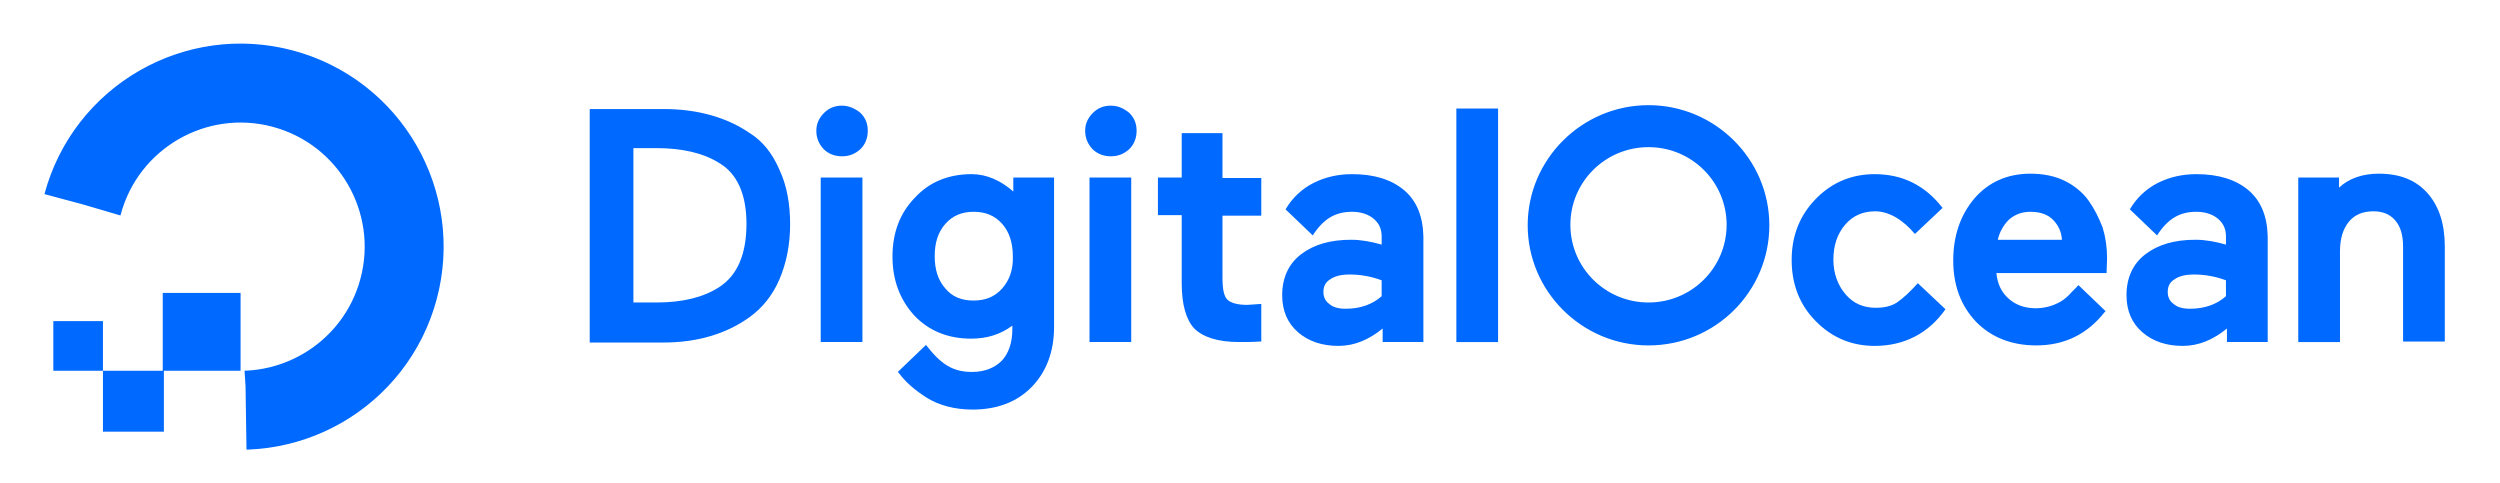
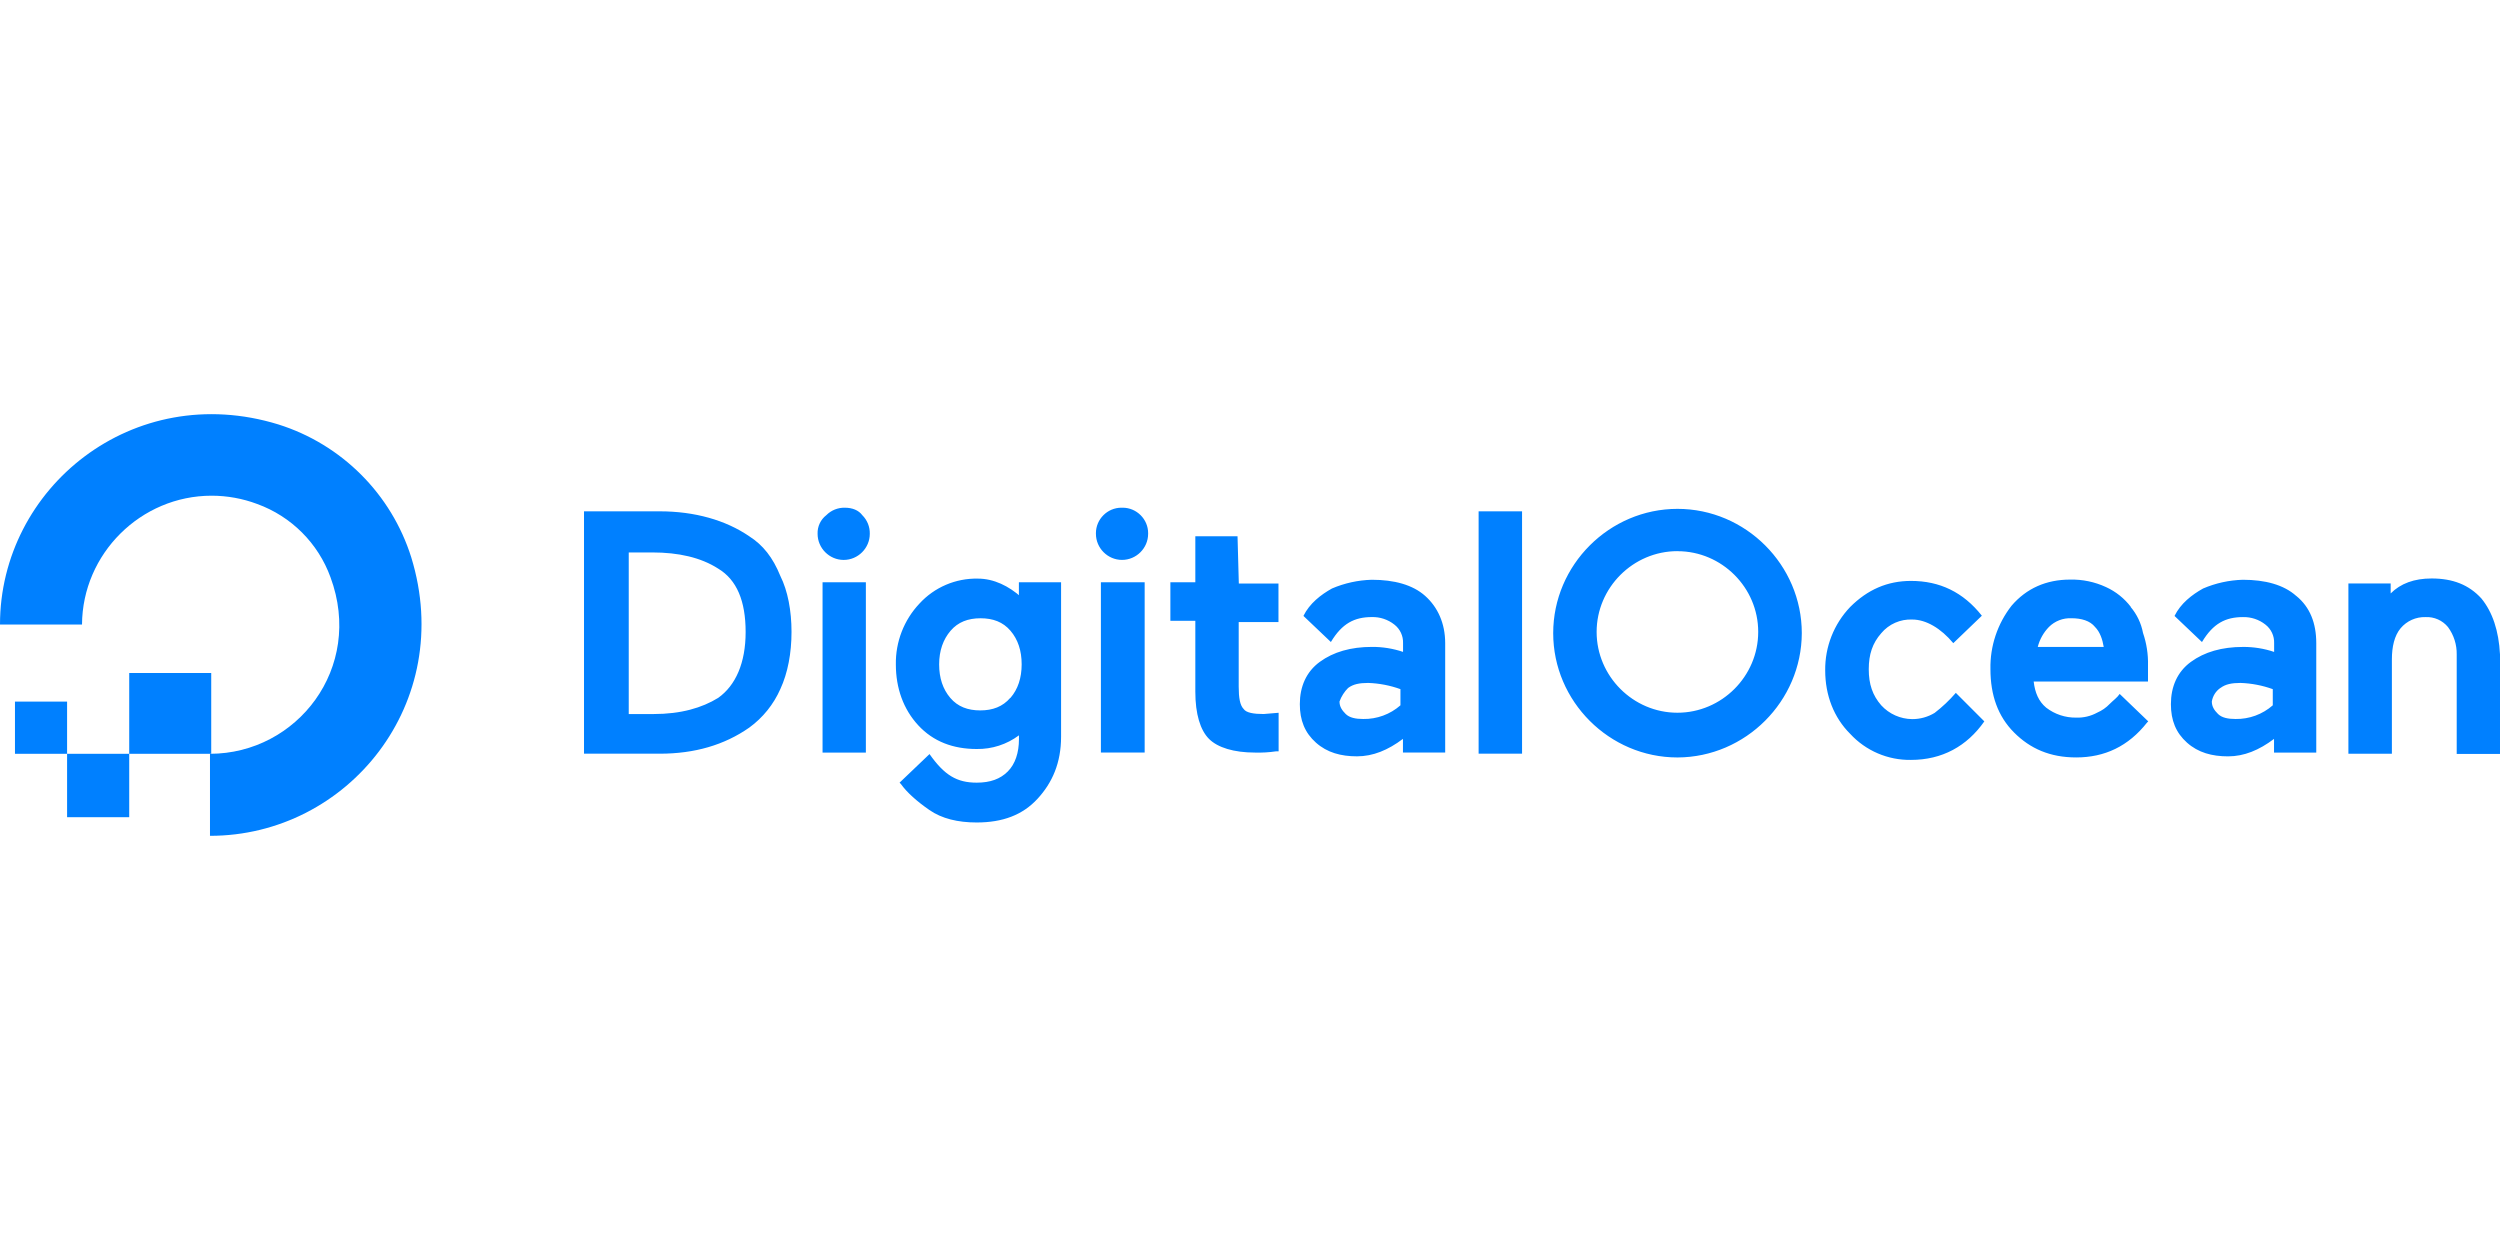
- <svg xmlns="http://www.w3.org/2000/svg" width="100%" height="100%" viewBox="0 0 197 38" version="1.1" xml:space="preserve" style="fill-rule:evenodd;clip-rule:evenodd;">
-   <path d="M6.507,16.101C8.348,9.23 15.422,5.146 22.293,6.987C29.164,8.828 33.248,15.902 31.407,22.773C29.566,29.644 22.492,33.728 15.621,31.887C8.75,30.046 4.666,22.972 6.507,16.101Z" style="fill:none;fill-rule:nonzero;stroke:rgb(0,105,255);stroke-width:6.22px;stroke-dasharray:170.82,56.94;stroke-dashoffset:113.88;" />
-   <path d="M4.202,25.304L8.113,25.304L8.113,29.215L4.202,29.215L4.202,25.304ZM8.113,29.215L12.913,29.215L12.913,34.015L8.113,34.015L8.113,29.215ZM12.824,23.082L18.957,23.082L18.957,29.215L12.824,29.215L12.824,23.082Z" style="fill:rgb(0,105,255);fill-rule:nonzero;" />
-   <path d="M59.088,10.492C57.253,9.238 54.959,8.592 52.282,8.592L46.47,8.592L46.47,26.991L52.282,26.991C54.959,26.991 57.253,26.306 59.088,24.976C60.082,24.254 60.885,23.265 61.421,22.011C61.956,20.756 62.262,19.312 62.262,17.677C62.262,16.042 61.994,14.598 61.421,13.381C60.885,12.127 60.121,11.139 59.088,10.492ZM49.875,11.671L51.71,11.671C53.737,11.671 55.419,12.051 56.681,12.849C58.096,13.686 58.822,15.32 58.822,17.639C58.822,20.034 58.096,21.707 56.681,22.619C55.457,23.417 53.813,23.836 51.748,23.836L49.913,23.836L49.913,11.671L49.875,11.671ZM66.354,8.325C65.78,8.325 65.322,8.516 64.939,8.896C64.557,9.276 64.327,9.732 64.327,10.302C64.327,10.872 64.519,11.329 64.901,11.747C65.283,12.127 65.78,12.317 66.354,12.317C66.928,12.317 67.386,12.127 67.807,11.747C68.189,11.367 68.381,10.872 68.381,10.302C68.381,9.732 68.189,9.276 67.807,8.896C67.386,8.554 66.889,8.325 66.354,8.325ZM64.671,13.989L67.959,13.989L67.959,26.952L64.671,26.952L64.671,13.989ZM79.848,15.092C78.854,14.218 77.745,13.723 76.56,13.723C74.763,13.723 73.233,14.332 72.086,15.586C70.901,16.803 70.327,18.361 70.327,20.224C70.327,22.049 70.901,23.607 72.048,24.862C73.195,26.078 74.725,26.686 76.522,26.686C77.784,26.686 78.854,26.344 79.772,25.66L79.772,25.964C79.772,27.028 79.466,27.865 78.931,28.435C78.357,29.005 77.554,29.309 76.598,29.309C75.069,29.309 74.151,28.701 72.966,27.181L70.748,29.309L70.824,29.385C71.322,30.07 72.048,30.716 73.004,31.324C73.96,31.932 75.222,32.274 76.637,32.274C78.587,32.274 80.154,31.666 81.301,30.488C82.449,29.309 83.06,27.713 83.06,25.774L83.06,13.99L79.848,13.99L79.848,15.092ZM78.97,22.733C78.396,23.379 77.67,23.683 76.714,23.683C75.758,23.683 75.031,23.379 74.496,22.733C73.922,22.087 73.655,21.25 73.655,20.186C73.655,19.122 73.922,18.285 74.496,17.639C75.07,16.993 75.796,16.689 76.714,16.689C77.67,16.689 78.396,16.993 78.97,17.639C79.543,18.285 79.811,19.16 79.811,20.186C79.849,21.25 79.543,22.087 78.97,22.733ZM85.853,13.989L89.141,13.989L89.141,26.952L85.853,26.952L85.853,13.989ZM87.538,8.325C86.964,8.325 86.505,8.516 86.123,8.896C85.741,9.276 85.511,9.732 85.511,10.302C85.511,10.872 85.702,11.329 86.085,11.747C86.467,12.127 86.964,12.317 87.538,12.317C88.111,12.317 88.57,12.127 88.991,11.747C89.373,11.367 89.564,10.872 89.564,10.302C89.564,9.732 89.373,9.276 88.991,8.896C88.57,8.554 88.111,8.325 87.538,8.325ZM96.331,10.492L93.119,10.492L93.119,13.99L91.245,13.99L91.245,16.955L93.119,16.955L93.119,22.315C93.119,23.987 93.463,25.204 94.113,25.888C94.802,26.572 95.987,26.952 97.631,26.952C98.166,26.952 98.702,26.952 99.237,26.914L99.39,26.914L99.39,23.949L98.281,24.025C97.516,24.025 96.981,23.873 96.713,23.607C96.446,23.341 96.331,22.771 96.331,21.897L96.331,16.993L99.39,16.993L99.39,14.028L96.331,14.028L96.331,10.492ZM114.761,8.553L118.049,8.553L118.049,26.953L114.761,26.953L114.761,8.553ZM151.125,22.315C150.551,22.961 149.939,23.531 149.48,23.835C149.022,24.139 148.448,24.253 147.798,24.253C146.842,24.253 146.039,23.911 145.427,23.189C144.815,22.467 144.471,21.554 144.471,20.452C144.471,19.35 144.777,18.437 145.389,17.715C146.001,16.993 146.804,16.651 147.76,16.651C148.83,16.651 149.939,17.297 150.895,18.437L153.075,16.384C151.66,14.56 149.863,13.723 147.721,13.723C145.924,13.723 144.357,14.37 143.095,15.662C141.833,16.955 141.183,18.551 141.183,20.49C141.183,22.429 141.833,24.063 143.095,25.318C144.357,26.61 145.924,27.257 147.721,27.257C150.092,27.257 152.004,26.23 153.304,24.367L151.125,22.315ZM164.584,15.814C164.125,15.168 163.475,14.636 162.71,14.256C161.945,13.876 161.027,13.686 159.995,13.686C158.16,13.686 156.668,14.37 155.56,15.662C154.451,16.993 153.915,18.627 153.915,20.528C153.915,22.505 154.527,24.102 155.712,25.356C156.898,26.572 158.504,27.219 160.454,27.219C162.672,27.219 164.469,26.344 165.845,24.596L165.922,24.52L163.781,22.467C163.589,22.695 163.283,22.961 163.054,23.227C162.748,23.531 162.442,23.759 162.098,23.911C161.585,24.158 161.023,24.288 160.454,24.292C159.536,24.292 158.81,24.026 158.236,23.493C157.701,22.999 157.395,22.353 157.318,21.517L165.998,21.517L166.037,20.338C166.037,19.502 165.922,18.703 165.692,17.943C165.387,17.145 165.042,16.461 164.584,15.814ZM157.434,18.856C157.572,18.283 157.863,17.757 158.275,17.335C158.734,16.917 159.307,16.689 159.996,16.689C160.799,16.689 161.41,16.917 161.831,17.373C162.213,17.791 162.443,18.285 162.481,18.894L157.434,18.894L157.434,18.856ZM177.165,14.978C176.171,14.142 174.795,13.723 173.074,13.723C171.965,13.723 170.971,13.952 170.053,14.408C169.125,14.872 168.353,15.599 167.835,16.498L167.874,16.536L169.977,18.551C170.856,17.183 171.812,16.689 173.074,16.689C173.762,16.689 174.336,16.879 174.756,17.221C175.177,17.563 175.406,18.019 175.406,18.627L175.406,19.274C174.603,19.045 173.8,18.893 172.997,18.893C171.353,18.893 170.053,19.274 169.059,20.034C168.065,20.794 167.568,21.897 167.568,23.265C167.568,24.482 167.988,25.47 168.83,26.192C169.671,26.914 170.741,27.257 172.003,27.257C173.265,27.257 174.412,26.762 175.483,25.888L175.483,26.952L178.695,26.952L178.695,18.627C178.656,17.031 178.159,15.814 177.165,14.978ZM171.352,22.01C171.735,21.744 172.232,21.63 172.92,21.63C173.769,21.637 174.61,21.791 175.405,22.087L175.405,23.341C174.679,23.987 173.723,24.329 172.576,24.329C172.002,24.329 171.582,24.215 171.276,23.949C170.97,23.721 170.817,23.417 170.817,22.999C170.817,22.581 170.97,22.239 171.352,22.01ZM191.274,15.206C190.356,14.18 189.094,13.686 187.45,13.686C186.15,13.686 185.08,14.066 184.315,14.788L184.315,13.99L181.103,13.99L181.103,26.953L184.391,26.953L184.391,19.806C184.391,18.818 184.621,18.057 185.08,17.487C185.538,16.917 186.188,16.651 187.03,16.651C187.756,16.651 188.33,16.879 188.75,17.373C189.171,17.867 189.362,18.551 189.362,19.426L189.362,26.915L192.65,26.915L192.65,19.426C192.65,17.639 192.192,16.233 191.274,15.206ZM110.634,14.978C109.64,14.142 108.263,13.723 106.543,13.723C105.434,13.723 104.44,13.952 103.522,14.408C102.594,14.872 101.822,15.599 101.304,16.498L101.342,16.536L103.445,18.551C104.325,17.183 105.281,16.689 106.543,16.689C107.231,16.689 107.804,16.879 108.225,17.221C108.646,17.563 108.875,18.019 108.875,18.627L108.875,19.274C108.072,19.045 107.269,18.893 106.466,18.893C104.822,18.893 103.522,19.274 102.528,20.034C101.534,20.794 101.036,21.897 101.036,23.265C101.036,24.482 101.457,25.47 102.298,26.192C103.139,26.914 104.21,27.257 105.472,27.257C106.734,27.257 107.881,26.762 108.952,25.888L108.952,26.952L112.163,26.952L112.163,18.627C112.125,17.031 111.628,15.814 110.634,14.978ZM104.821,22.01C105.204,21.744 105.701,21.63 106.389,21.63C107.238,21.637 108.079,21.791 108.874,22.087L108.874,23.341C108.148,23.987 107.192,24.329 106.045,24.329C105.471,24.329 105.051,24.215 104.745,23.949C104.439,23.721 104.286,23.417 104.286,22.999C104.286,22.581 104.439,22.239 104.821,22.01ZM129.903,27.219C124.665,27.219 120.382,22.961 120.382,17.753C120.382,12.545 124.665,8.287 129.903,8.287C135.142,8.287 139.424,12.545 139.424,17.753C139.424,22.961 135.18,27.219 129.903,27.219ZM129.902,11.595C126.499,11.595 123.746,14.332 123.746,17.715C123.746,21.098 126.499,23.836 129.902,23.836C133.305,23.836 136.058,21.098 136.058,17.715C136.058,14.332 133.305,11.595 129.902,11.595Z" style="fill:rgb(0,105,255);fill-rule:nonzero;" />
+ <svg xmlns="http://www.w3.org/2000/svg" width="100%" height="100%" viewBox="0 0 360 180" version="1.1" xml:space="preserve" style="fill-rule:evenodd;clip-rule:evenodd;stroke-linejoin:round;stroke-miterlimit:2;">
+   <g transform="matrix(1.83603,0,0,1.83603,-3.59862,-1.80088)">
+     <g transform="matrix(0.07843,0,0,0.07843,1.96,33.451)">
+       <path d="M211.228,339.792L129.217,339.792L129.217,259.004L211.228,259.004M129.217,403.191L67.091,403.191L67.091,339.792L129.217,339.792L129.217,403.191M67.091,339.792L14.97,339.792L14.97,287.597L67.091,287.597M749.251,122.277C725.649,106.11 694.586,97.327 659.78,97.327L584.007,97.327L584.007,339.693L659.805,339.693C694.602,339.693 724.426,330.993 749.276,313.595C762.847,303.721 773.566,290.428 780.339,275.072C787.824,258.904 791.517,239.019 791.517,217.886C791.517,196.753 787.799,176.868 780.339,161.948C772.854,143.41 762.924,130.985 749.251,122.277ZM628.743,138.445L652.345,138.445C678.443,138.445 700.798,143.435 718.189,154.613C736.826,165.79 745.634,187.048 745.634,218.011C745.634,248.974 735.654,271.454 718.189,283.879C702.046,293.859 680.913,300.047 653.568,300.047L628.743,300.047L628.743,138.445M844.935,93.71C837.959,93.526 831.208,96.237 826.297,101.195C820.561,105.634 817.314,112.584 817.59,119.832C817.59,134.149 829.371,145.93 843.688,145.93C858.004,145.93 869.785,134.149 869.785,119.832C869.967,112.856 867.256,106.107 862.3,101.195C858.583,96.205 852.32,93.71 844.835,93.71M822.38,168.285L865.868,168.285L865.868,338.57L822.555,338.57L822.555,168.285M1021.36,183.255C1008.88,172.078 993.912,164.618 977.869,164.618C955.728,164.14 934.423,173.24 919.461,189.568C903.952,206.005 895.476,227.876 895.858,250.471C895.858,274.099 903.343,295.207 918.313,311.374C933.283,327.542 953.094,335.002 976.722,335.002C991.923,335.238 1006.78,330.428 1018.96,321.329L1018.96,325.047C1018.96,338.72 1015.25,349.997 1007.78,357.482C1000.32,364.967 990.319,368.66 976.722,368.66C956.761,368.66 944.411,361.175 929.516,340.067L899.576,368.66L900.823,369.907C907.036,378.615 916.966,387.372 929.391,396.005C941.816,404.638 957.959,408.48 976.597,408.48C1002.7,408.48 1022.58,400.995 1037.47,384.852C1052.37,368.71 1061.08,348.799 1061.08,322.702L1061.08,168.285L1018.89,168.285L1018.89,183.255L1021.38,183.255M1010.21,283.929C1002.72,292.637 992.74,296.404 980.264,296.404C967.789,296.404 957.809,292.687 950.324,283.929C942.839,275.172 939.147,263.969 939.147,250.371C939.147,236.773 943.114,225.446 950.599,216.739C958.084,208.031 968.064,204.263 980.539,204.263C993.014,204.263 1002.99,207.981 1010.48,216.739C1017.96,225.496 1021.66,236.699 1021.66,250.296C1021.66,263.894 1017.94,275.247 1010.48,283.854M1101.17,168.26L1144.66,168.26L1144.66,338.545L1100.9,338.545L1100.9,168.285M1122.03,93.71C1121.82,93.704 1121.61,93.702 1121.4,93.702C1107.42,93.702 1095.92,105.201 1095.92,119.176C1095.92,119.386 1095.93,119.597 1095.93,119.807C1095.93,134.124 1107.71,145.905 1122.03,145.905C1136.35,145.905 1148.13,134.124 1148.13,119.807C1148.13,119.597 1148.14,119.386 1148.14,119.175C1148.14,105.201 1136.64,93.701 1122.66,93.701C1122.44,93.701 1122.23,93.704 1122.01,93.71M1237.53,122.277L1195.33,122.277L1195.33,168.285L1170.38,168.285L1170.38,206.808L1195.33,206.808L1195.33,277.667C1195.33,300.122 1200.32,316.19 1209.01,324.897C1217.69,333.605 1233.96,338.57 1254.99,338.57C1262.06,338.775 1269.13,338.357 1276.12,337.322L1278.62,337.322L1278.62,298.774L1263.65,300.022C1253.67,300.022 1246.18,298.774 1243.69,295.032C1239.97,291.314 1238.7,283.854 1238.7,272.577L1238.7,208.056L1278.47,208.056L1278.47,169.508L1238.82,169.508L1237.53,122.277M1478.57,97.327L1522.06,97.327L1522.06,339.693L1478.62,339.693L1478.62,97.477M1955.76,278.939C1949.41,286.289 1942.33,292.977 1934.63,298.899C1927.86,303 1920.09,305.151 1912.18,305.112C1900.4,305.007 1889.19,300.004 1881.24,291.314C1872.53,281.334 1868.76,270.182 1868.76,255.261C1868.76,240.341 1872.48,229.164 1881.24,219.209C1888.89,210.061 1900.39,204.998 1912.3,205.536C1925.97,205.536 1940.87,214.244 1953.29,229.164L1981.86,201.719C1963.22,178.091 1939.62,166.913 1911.03,166.913C1887.42,166.913 1867.54,175.621 1850.15,193.011C1833.88,210.071 1824.92,232.838 1825.2,256.409C1825.2,281.359 1833.91,303.64 1850.15,319.807C1865.78,336.789 1887.95,346.294 1911.03,345.905C1942.09,345.905 1966.94,332.233 1984.33,307.382L1955.76,278.789M2130.96,193.036C2124.42,184.423 2115.85,177.564 2106.01,173.076C2094.74,167.853 2082.41,165.292 2069.99,165.591C2046.38,165.591 2026.5,174.298 2011.58,191.689C1997.46,209.761 1989.99,232.158 1990.44,255.087C1990.44,281.185 1997.93,302.317 2014.05,318.485C2030.16,334.653 2050.07,343.435 2076.17,343.435C2104.74,343.435 2128.37,332.257 2147.01,308.63L2148.25,307.382L2119.69,279.937C2117.19,283.655 2113.47,286.15 2109.71,289.917C2106.18,293.631 2101.93,296.593 2097.23,298.625C2090.77,302.165 2083.46,303.89 2076.1,303.615C2065.28,303.77 2054.72,300.251 2046.16,293.635C2038.67,287.422 2034.98,278.665 2033.68,267.537L2148,267.537L2148,251.369C2148.28,240.347 2146.59,229.362 2143.01,218.934C2141.2,209.297 2136.9,200.299 2130.54,192.836M2037.77,232.906C2039.68,225.386 2043.53,218.5 2048.95,212.946C2054.89,207.035 2063.04,203.875 2071.41,204.239C2081.39,204.239 2090.05,206.734 2095.01,212.946C2100,217.936 2102.49,225.421 2103.72,232.906L2037.77,232.906M2296.23,181.933C2283.76,170.755 2265.17,165.765 2242.81,165.765C2229.14,166.154 2215.66,169.117 2203.09,174.498C2191.92,180.711 2180.64,189.468 2174.53,201.943L2201.97,228.041C2213.15,209.403 2225.57,203.091 2242.96,203.091C2251.09,202.877 2259.04,205.527 2265.42,210.576C2271.16,215.014 2274.41,221.965 2274.13,229.214L2274.13,237.921C2264.12,234.546 2253.62,232.86 2243.06,232.931C2221.94,232.931 2204.54,237.921 2190.87,247.901C2177.2,257.881 2170.91,272.851 2170.91,290.167C2170.91,306.334 2175.9,318.759 2187.05,328.69C2198.2,338.62 2212,342.362 2228.04,342.362C2244.09,342.362 2259.11,336.15 2274.03,324.897L2274.03,338.57L2316.27,338.57L2316.27,229.189C2316.27,209.229 2310.05,193.136 2296.31,181.958M2220.51,273.924C2225.5,270.207 2231.69,268.934 2240.47,268.934C2251.5,269.306 2262.4,271.402 2272.78,275.147L2272.78,291.314C2262.5,300.359 2249.19,305.239 2235.5,304.987C2228.02,304.987 2221.83,303.74 2218.04,299.997C2214.25,296.254 2211.83,292.512 2211.83,287.522C2212.72,281.962 2215.87,277.01 2220.53,273.849M2481.36,184.428C2468.89,170.755 2452.79,164.468 2431.66,164.468C2414.26,164.468 2400.6,169.458 2390.67,179.438L2390.67,169.458L2348.4,169.458L2348.4,339.743L2391.89,339.743L2391.89,245.331C2391.89,232.856 2394.39,221.704 2400.6,214.268C2406.76,206.925 2415.97,202.801 2425.55,203.091C2434.18,202.675 2442.52,206.382 2448,213.071C2453.84,221.013 2456.9,230.661 2456.71,240.516L2456.71,339.942L2500,339.942L2500,240.366C2498.75,216.747 2492.54,198.101 2481.36,184.428M1425.2,181.933C1412.73,170.755 1394.14,165.765 1371.78,165.765C1358.09,166.139 1344.6,169.093 1332.01,174.473C1320.84,180.686 1309.56,189.443 1303.44,201.918L1330.89,228.016C1342.07,209.378 1354.49,203.066 1371.88,203.066C1380.01,202.853 1387.96,205.503 1394.34,210.551C1400.08,214.989 1403.33,221.94 1403.05,229.189L1403.05,237.896C1393.04,234.521 1382.54,232.835 1371.98,232.906C1350.86,232.906 1333.46,237.896 1319.79,247.876C1306.12,257.856 1299.83,272.826 1299.83,290.142C1299.83,306.309 1304.82,318.735 1315.97,328.665C1327.12,338.595 1340.92,342.337 1356.96,342.337C1373.01,342.337 1388.03,336.125 1402.95,324.872L1402.95,338.545L1445.19,338.545L1445.19,229.189C1445.19,209.229 1437.7,193.136 1425.23,181.958M1348.18,273.924C1353.17,270.207 1359.36,268.934 1368.14,268.934C1379.17,269.306 1390.07,271.402 1400.45,275.147L1400.45,291.314C1390.17,300.358 1376.87,305.237 1363.18,304.987C1355.69,304.987 1349.5,303.74 1345.71,299.997C1341.92,296.254 1339.5,292.512 1339.5,287.522C1341.36,282.377 1344.33,277.707 1348.21,273.849M1677.55,343.46L1677.5,343.46C1609.31,343.46 1553.2,287.348 1553.2,219.159C1553.2,150.969 1609.31,94.857 1677.5,94.857C1745.69,94.857 1801.8,150.969 1801.8,219.159C1801.55,287.237 1745.62,343.188 1677.55,343.46M1677.55,137.148L1677.42,137.148C1633.1,137.148 1596.63,173.617 1596.63,217.936C1596.63,262.255 1633.1,298.724 1677.42,298.724C1721.72,298.724 1758.18,262.286 1758.21,217.986L1758.21,217.811C1758.21,173.588 1721.82,137.197 1677.6,137.197L1677.45,137.198" style="fill:rgb(0,128,255);fill-rule:nonzero;" />
+     </g>
+     <g transform="matrix(0.07843,0,0,0.07843,1.96,33.451)">
+       <path d="M209.98,421.828L209.98,339.792C296.956,339.792 364.047,254.039 330.514,163.295C318.153,129.228 291.278,102.353 257.211,89.992C242.63,84.509 227.178,81.7 211.6,81.7C140.797,81.7 82.429,139.725 82.011,210.526L0,210.526C0,73.799 132.959,-34.334 278.318,10.426C341.664,30.324 391.392,80.06 411.277,143.41C456.013,288.844 347.904,421.828 209.98,421.828Z" style="fill:rgb(0,128,255);fill-rule:nonzero;" />
+     </g>
+   </g>
</svg>
